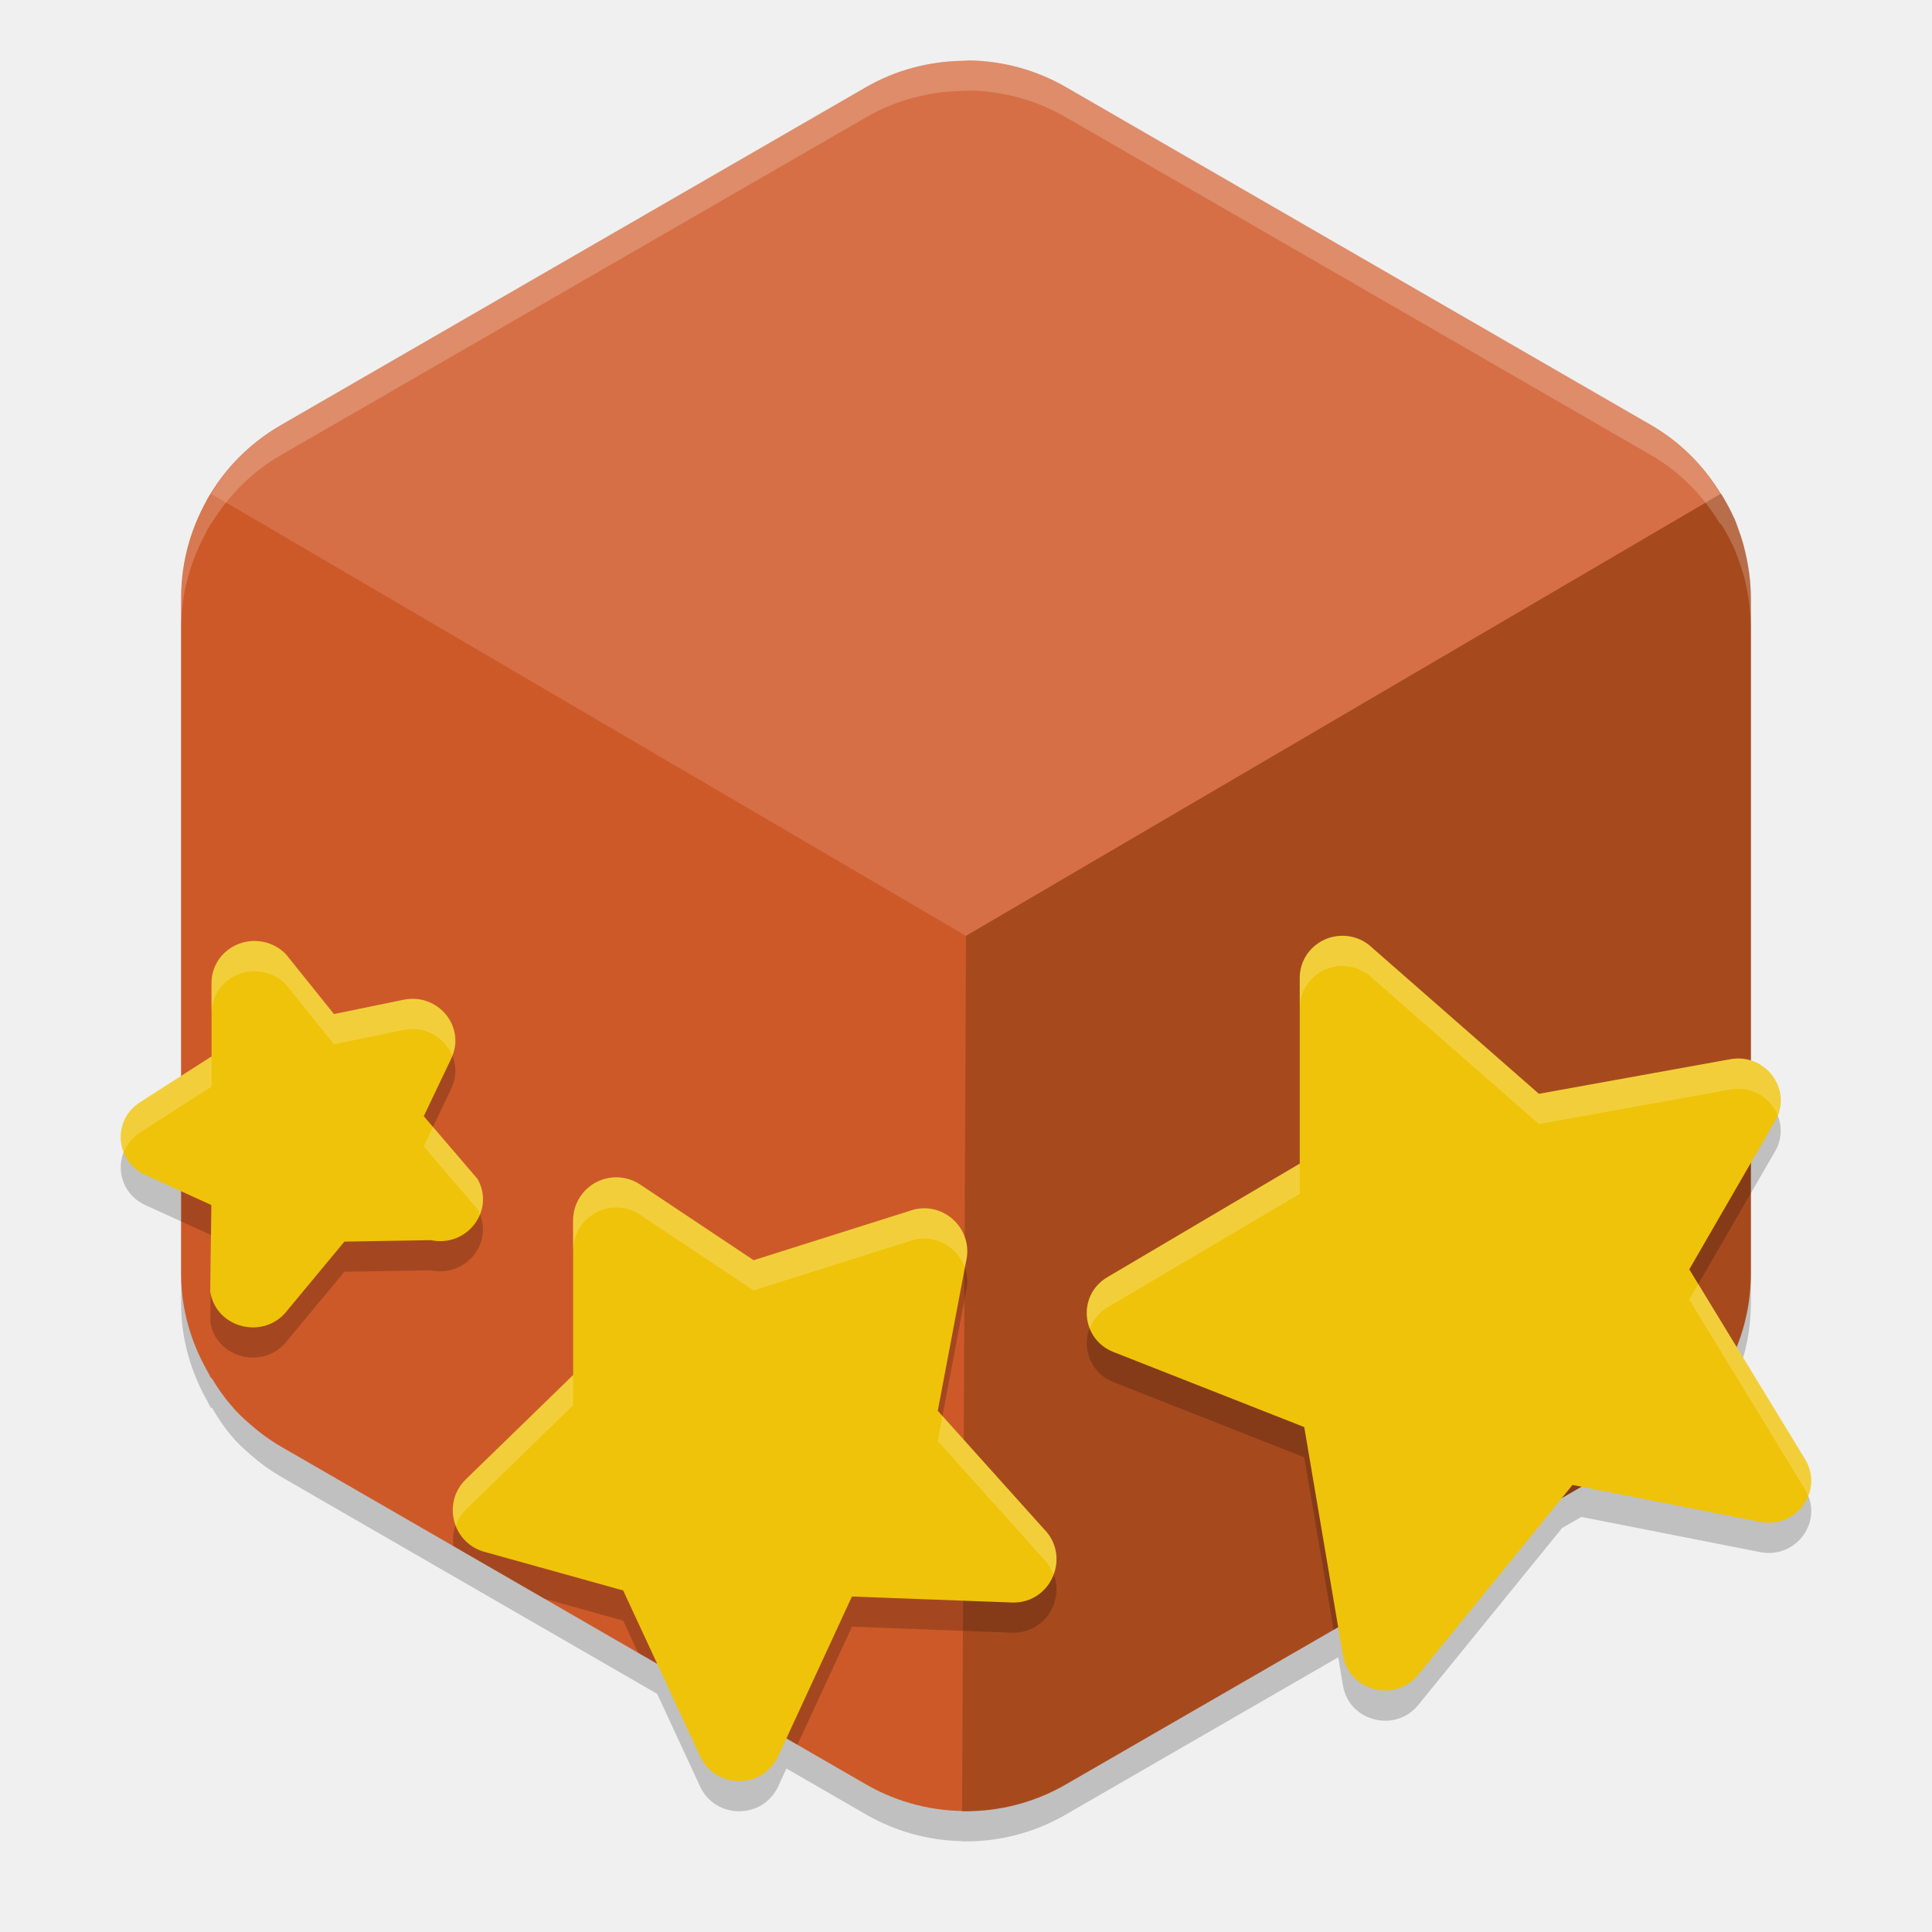
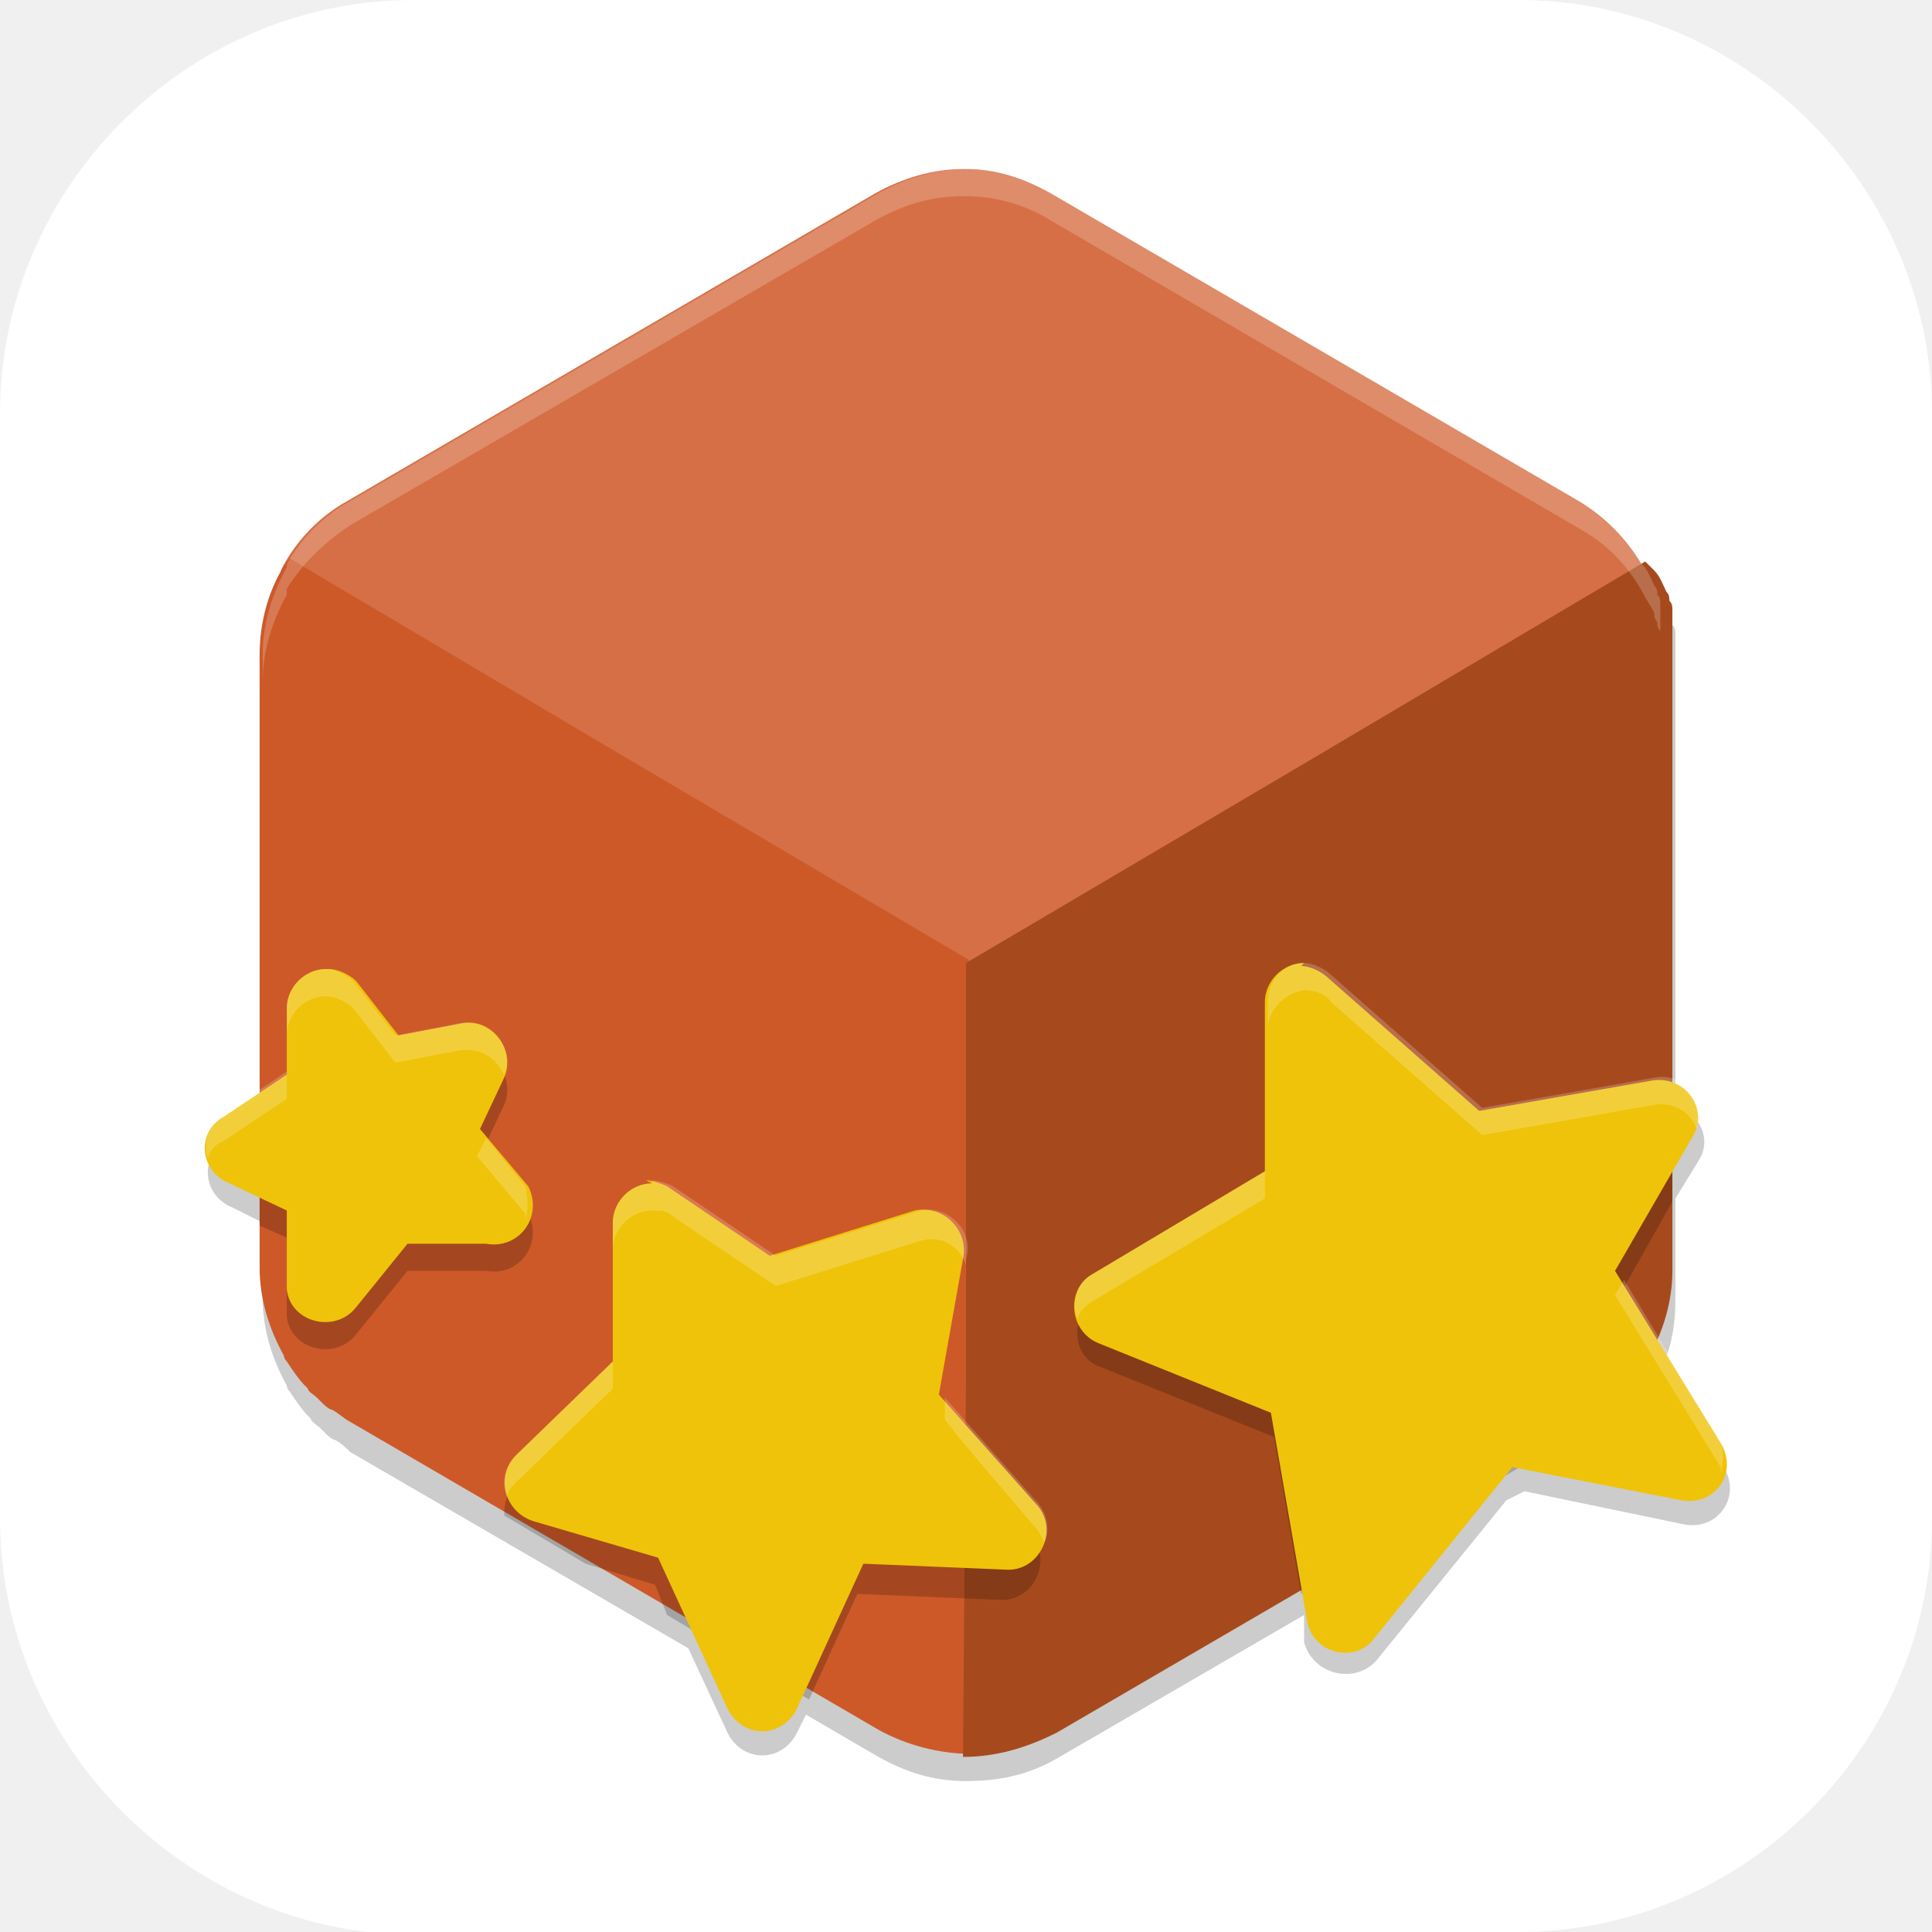
- <svg xmlns="http://www.w3.org/2000/svg" width="64" height="64" version="1.1">
-   <path style="opacity:.2" d="M 32.129 2.998 C 32.075 2.997 32.022 3.006 31.969 3.006 C 31.936 3.008 31.904 3.009 31.871 3.01 C 30.759 3.031 29.669 3.32 28.703 3.877 L 9.297 15.08 C 8.33 15.639 7.556 16.433 6.992 17.354 L 6.98 17.346 C 6.958 17.382 6.943 17.422 6.922 17.459 C 6.899 17.498 6.87 17.533 6.848 17.572 L 6.859 17.58 C 6.316 18.548 6 19.646 6 20.795 L 6 36.641 L 4.65 37.506 C 3.695 38.107 3.815 39.502 4.859 39.941 L 6 40.461 L 6 43.201 C 6 44.351 6.32 45.446 6.867 46.412 C 6.911 46.489 6.945 46.571 6.992 46.646 L 7.02 46.631 C 7.217 46.956 7.418 47.282 7.672 47.568 A 6.595 6.595 0 0 0 7.793 47.713 C 7.901 47.828 8.016 47.934 8.133 48.041 A 6.595 6.595 0 0 0 8.359 48.24 C 8.467 48.33 8.574 48.422 8.688 48.506 A 6.595 6.595 0 0 0 9.297 48.912 L 21.77 56.111 L 23.207 59.211 C 23.733 60.264 25.235 60.264 25.762 59.211 L 26.051 58.584 L 28.703 60.115 A 6.595 6.595 0 0 0 31.871 60.99 L 31.871 60.998 A 6.595 6.595 0 0 0 35.297 60.115 L 44.33 54.9 L 44.488 55.838 C 44.688 57.023 46.219 57.417 46.982 56.479 L 51.746 50.619 L 52.385 50.25 L 58.311 51.416 C 59.511 51.65 60.424 50.375 59.797 49.342 L 57.525 45.617 A 6.595 6.595 0 0 0 58 43.201 L 58 39.525 L 58.838 38.076 C 59.248 37.268 58.775 36.384 58 36.141 L 58 20.795 A 6.595 6.595 0 0 0 57.945 20.01 C 57.935 19.926 57.923 19.843 57.91 19.76 A 6.595 6.595 0 0 0 57.812 19.264 C 57.786 19.151 57.755 19.042 57.723 18.932 A 6.595 6.595 0 0 0 57.598 18.564 C 57.552 18.437 57.51 18.31 57.457 18.186 A 6.595 6.595 0 0 0 57.438 18.135 L 57.434 18.139 C 57.313 17.865 57.163 17.604 57.008 17.35 L 56.988 17.361 C 56.428 16.44 55.669 15.638 54.703 15.08 L 35.297 3.877 C 34.34 3.325 33.261 3.024 32.156 2.998 C 32.147 2.998 32.138 2.998 32.129 2.998 z" />
-   <path style="fill:#d66f45" d="m 32.129,2.002 c -0.079,-0.002 -0.156,0.011 -0.234,0.012 -0.008,1.19e-4 -0.016,-1.468e-4 -0.023,0 -1.112,0.021 -2.204,0.308 -3.17,0.865 L 9.299,14.084 C 8.253,14.688 7.416,15.554 6.846,16.572 L 18.863,31 H 45 L 57.135,16.584 c -0.569,-1.019 -1.388,-1.896 -2.434,-2.5 L 35.299,2.879 C 34.342,2.327 33.259,2.027 32.154,2.002 c -0.009,-2.074e-4 -0.017,0.002 -0.025,0.002 z" />
-   <path style="fill:#cd5929" d="m6.982 16.35c-0.627 1.021-0.983 2.208-0.982 3.447v11.203 11.205c-6e-7 1.151 0.319 2.244 0.867 3.211h-0.002c0.003 0.006 0.008 0.011 0.012 0.018 0.04 0.07 0.071 0.146 0.113 0.215l0.016-0.008c0.197 0.326 0.41 0.641 0.664 0.928a6.595 6.595 0 0 0 0.125 0.145c0.108 0.115 0.221 0.225 0.338 0.332a6.595 6.595 0 0 0 0.227 0.197c0.107 0.09 0.213 0.18 0.326 0.264a6.595 6.595 0 0 0 0.613 0.408l19.402 11.203a6.595 6.595 0 0 0 3.428 0.873l-0.061-13.881-0.068-15.109-13-7.613-12.018-7.037z" />
-   <path style="fill:#a64a1e" d="m57.01 16.352-12.01 7.035-13 7.613-0.068 15.109-0.061 13.889a6.595 6.595 0 0 0 3.428-0.881l19.402-11.203a6.595 6.595 0 0 0 2.316-2.264l0.006 0.004a6.595 6.595 0 0 0 0.078-0.143 6.595 6.595 0 0 0 0.049-0.084l-0.002-0.002a6.595 6.595 0 0 0 0.852-3.221v-22.408a6.595 6.595 0 0 0-0.053-0.785c-0.01-0.084-0.024-0.167-0.037-0.25a6.595 6.595 0 0 0-0.1-0.494c-0.027-0.112-0.055-0.225-0.088-0.336a6.595 6.595 0 0 0-0.123-0.365c-0.046-0.127-0.087-0.255-0.141-0.379a6.595 6.595 0 0 0-0.023-0.051l-0.002 0.002c-0.121-0.273-0.268-0.533-0.424-0.787z" />
-   <path style="fill:#ffffff;opacity:.2" d="m32.129 2c-0.054-0.001-0.106 0.008-0.16 0.008-0.032 2e-3 -0.065 0.003-0.098 0.004-1.112 0.021-2.202 0.31-3.168 0.867l-19.406 11.203c-0.967 0.558-1.74 1.353-2.305 2.273l-0.012-0.008c-0.022 0.036-0.037 0.077-0.059 0.113-0.023 0.039-0.052 0.074-0.074 0.113l0.012 0.008c-0.544 0.968-0.859 2.066-0.859 3.215v1c-7.24e-5 -1.149 0.316-2.247 0.859-3.215l-0.012-0.008c0.022-0.039 0.051-0.074 0.074-0.113 0.022-0.037 0.036-0.077 0.059-0.113l0.012 0.008c0.564-0.921 1.337-1.715 2.305-2.273l19.406-11.203c0.966-0.557 2.056-0.846 3.168-0.867 0.033-6.2e-4 0.065-0.002 0.098-0.004 0.054-2.2e-4 0.106-0.009 0.16-0.008 0.009-1.71e-5 0.018-2.208e-4 0.027 0 1.104 0.025 2.184 0.327 3.141 0.879l19.406 11.203c0.966 0.558 1.725 1.36 2.285 2.281l0.02-0.012c0.156 0.254 0.305 0.516 0.426 0.789l0.004-0.004a6.595 6.595 0 0 1 0.02 0.051c0.053 0.124 0.095 0.252 0.141 0.379a6.595 6.595 0 0 1 0.125 0.367c0.033 0.111 0.063 0.22 0.09 0.332a6.595 6.595 0 0 1 0.098 0.496c0.013 0.083 0.025 0.166 0.035 0.25a6.595 6.595 0 0 1 0.055 0.785v-1a6.595 6.595 0 0 0-0.055-0.785c-0.01-0.084-0.022-0.167-0.035-0.25a6.595 6.595 0 0 0-0.098-0.496c-0.027-0.112-0.057-0.221-0.09-0.332a6.595 6.595 0 0 0-0.125-0.367c-0.046-0.127-0.087-0.255-0.141-0.379a6.595 6.595 0 0 0-0.02-0.051l-0.004 0.004c-0.12-0.273-0.27-0.535-0.426-0.789l-0.02 0.012c-0.56-0.921-1.319-1.723-2.285-2.281l-19.406-11.203c-0.957-0.552-2.036-0.853-3.141-0.879-0.009-2.208e-4 -0.018-1.71e-5 -0.027 0z" />
-   <path style="opacity:0.2" d="M 44.445 32 C 43.674 32.012 43.057 32.63 43.057 33.389 L 43.057 39.547 L 36.684 43.309 C 35.684 43.9 35.805 45.36 36.887 45.787 L 43.205 48.275 L 44.176 53.992 L 54.701 47.914 A 6.595 6.595 0 0 0 57.018 45.65 L 57.023 45.654 A 6.595 6.595 0 0 0 57.102 45.512 A 6.595 6.595 0 0 0 57.15 45.428 L 57.148 45.426 A 6.595 6.595 0 0 0 57.266 45.191 L 55.961 43.051 L 58 39.525 L 58 36.141 C 57.785 36.073 57.549 36.045 57.299 36.094 L 50.979 37.236 L 45.467 32.406 C 45.197 32.14 44.827 31.994 44.445 32 z M 8.463 32.172 C 7.664 32.154 7.008 32.779 7.008 33.557 L 7.008 35.996 L 6 36.641 L 6 40.461 L 7.002 40.918 L 6.967 43.797 C 7.16 45.012 8.762 45.397 9.516 44.41 L 11.408 42.129 L 14.273 42.082 C 15.47 42.333 16.413 41.093 15.816 40.053 L 14.037 37.975 L 14.951 36.057 C 15.445 35.02 14.509 33.879 13.361 34.119 L 11.062 34.592 L 9.473 32.613 C 9.211 32.34 8.847 32.18 8.463 32.172 z M 20.396 40 C 19.614 40.009 18.984 40.647 18.984 41.43 L 18.984 46.551 L 15.418 50.02 C 15.078 50.359 14.965 50.802 15.021 51.219 L 18.039 52.961 L 20.643 53.686 L 21.137 54.75 L 26.416 57.797 L 28.223 53.887 L 33.568 54.086 C 34.84 54.085 35.477 52.548 34.578 51.648 L 31.064 47.734 L 31.998 42.803 C 32.26 41.756 31.312 40.809 30.266 41.07 L 24.965 42.746 L 21.205 40.24 C 20.966 40.081 20.684 39.997 20.396 40 z" />
-   <path style="fill:#efc309" d="m 44.446,31 c -0.771,0.012 -1.39,0.63 -1.39,1.389 v 6.157 l -6.372,3.762 c -0.999,0.591 -0.881,2.052 0.201,2.479 l 6.32,2.487 1.282,7.562 c 0.2,1.185 1.732,1.579 2.495,0.64 l 5.109,-6.285 6.218,1.223 c 1.2,0.234 2.114,-1.042 1.486,-2.075 l -3.835,-6.29 2.876,-4.974 c 0.525,-1.033 -0.387,-2.208 -1.539,-1.983 l -6.32,1.142 -5.512,-4.829 c -0.27,-0.266 -0.638,-0.413 -1.02,-0.407 z" />
-   <path style="fill:#efc309" d="m 20.396,39 c -0.782,0.009 -1.412,0.646 -1.412,1.429 v 5.123 l -3.566,3.467 c -0.786,0.785 -0.414,2.128 0.664,2.397 l 4.561,1.27 2.564,5.525 c 0.526,1.053 2.029,1.053 2.555,0 l 2.46,-5.324 5.346,0.2 c 1.272,-5e-4 1.909,-1.539 1.01,-2.439 l -3.513,-3.914 0.933,-4.93 C 32.26,40.757 31.312,39.809 30.266,40.071 l -5.3,1.675 -3.76,-2.506 C 20.966,39.081 20.684,38.997 20.396,39 Z" />
-   <path style="fill:#efc309" d="M 8.464,31.171 C 7.665,31.153 7.007,31.779 7.007,32.556 v 2.44 l -2.357,1.51 c -0.955,0.601 -0.836,1.996 0.208,2.435 L 7.001,39.918 6.967,42.797 c 0.193,1.215 1.796,1.601 2.549,0.614 l 1.893,-2.281 2.865,-0.048 c 1.197,0.251 2.139,-0.988 1.543,-2.029 l -1.779,-2.078 0.914,-1.918 c 0.494,-1.037 -0.442,-2.177 -1.59,-1.937 l -2.299,0.473 -1.59,-1.98 C 9.211,31.339 8.847,31.18 8.464,31.171 Z" />
-   <path style="opacity:0.2;fill:#ffffff" d="M 44.445 31 C 43.674 31.012 43.057 31.63 43.057 32.389 L 43.057 33.389 C 43.057 32.63 43.674 32.012 44.445 32 C 44.827 31.994 45.197 32.14 45.467 32.406 L 50.979 37.236 L 57.299 36.094 C 58.018 35.953 58.644 36.359 58.885 36.936 C 59.265 35.94 58.398 34.879 57.299 35.094 L 50.979 36.236 L 45.467 31.406 C 45.197 31.14 44.827 30.994 44.445 31 z M 8.463 31.172 C 7.664 31.154 7.008 31.779 7.008 32.557 L 7.008 33.557 C 7.008 32.779 7.664 32.154 8.463 32.172 C 8.847 32.18 9.211 32.34 9.473 32.613 L 11.062 34.592 L 13.361 34.119 C 14.095 33.966 14.738 34.379 14.98 34.965 C 15.379 33.954 14.476 32.886 13.361 33.119 L 11.062 33.592 L 9.473 31.613 C 9.211 31.34 8.847 31.18 8.463 31.172 z M 7.008 34.996 L 4.65 36.506 C 4.04 36.89 3.873 37.598 4.102 38.174 C 4.203 37.915 4.379 37.677 4.65 37.506 L 7.008 35.996 L 7.008 34.996 z M 14.344 37.332 L 14.037 37.975 L 15.816 40.053 C 15.852 40.116 15.866 40.18 15.891 40.244 C 16.044 39.881 16.046 39.453 15.816 39.053 L 14.344 37.332 z M 43.057 38.547 L 36.684 42.309 C 36.046 42.685 35.869 43.413 36.102 44.004 C 36.206 43.731 36.392 43.481 36.684 43.309 L 43.057 39.547 L 43.057 38.547 z M 20.396 39 C 19.614 39.009 18.984 39.647 18.984 40.43 L 18.984 41.43 C 18.984 40.647 19.614 40.009 20.396 40 C 20.684 39.997 20.966 40.081 21.205 40.24 L 24.965 42.746 L 30.266 41.07 C 31.029 40.879 31.734 41.335 31.961 42 L 31.998 41.803 C 32.26 40.756 31.312 39.809 30.266 40.07 L 24.965 41.746 L 21.205 39.24 C 20.966 39.081 20.684 38.997 20.396 39 z M 6.99 40.912 L 6.967 42.797 C 6.969 42.81 6.976 42.821 6.979 42.834 L 7.002 40.918 L 6.99 40.912 z M 56.258 42.537 L 55.961 43.051 L 59.797 49.342 C 59.841 49.415 59.861 49.491 59.891 49.566 C 60.046 49.191 60.044 48.749 59.797 48.342 L 56.258 42.537 z M 18.984 45.551 L 15.418 49.02 C 14.99 49.447 14.914 50.037 15.1 50.531 C 15.168 50.349 15.265 50.172 15.418 50.02 L 18.984 46.551 L 18.984 45.551 z M 31.221 46.908 L 31.064 47.734 L 34.578 51.648 C 34.734 51.805 34.828 51.983 34.896 52.166 C 35.084 51.676 35.017 51.087 34.578 50.648 L 31.221 46.908 z" />
+ <svg xmlns="http://www.w3.org/2000/svg" id="_图层_1" version="1.1" viewBox="0 0 64 64" width="64" height="64">
+   <defs>
+     <style>
+       .st0, .st1, .st2, .st3 {
+         display: none;
+       }
+ 
+       .st0, .st4, .st5, .st6, .st7, .st3, .st8 {
+         isolation: isolate;
+       }
+ 
+       .st0, .st6, .st7, .st3 {
+         opacity: .2;
+       }
+ 
+       .st9 {
+         fill: #3f3f3f;
+       }
+ 
+       .st10 {
+         fill: #a64a1e;
+       }
+ 
+       .st11 {
+         fill: #d01818;
+       }
+ 
+       .st12, .st7, .st3, .st8 {
+         fill: #fff;
+       }
+ 
+       .st13 {
+         fill: #cd5929;
+       }
+ 
+       .st1 {
+         fill: #dd2d2d;
+       }
+ 
+       .st14 {
+         fill: #d66f45;
+       }
+ 
+       .st4, .st8 {
+         opacity: .1;
+       }
+ 
+       .st5 {
+         opacity: .4;
+       }
+ 
+       .st15 {
+         fill: #efc309;
+       }
+ 
+       .st16 {
+         fill: #e4e4e4;
+       }
+ 
+       .st17 {
+         fill: #f15555;
+       }
+     </style>
+   </defs>
+   <path class="st12" d="M47.5,64.1H13.8c-7.6,0-13.8-6.3-13.8-13.8V13.7C0,6.2,6.2,0,13.7,0h36.6c7.5,0,13.7,6.2,13.7,13.7v36.6c0,7.5-6.2,13.7-13.7,13.7h-2.9.1Z" />
+   <g class="st2">
+     <rect class="st6" x="8.5" y="32" width="47" height="14" rx="4" ry="4" />
+     <rect class="st11" x="8.5" y="31" width="47" height="14" rx="4" ry="4" />
+     <path class="st8" d="M12.5,31c-2.2,0-4,1.8-4,4v1c0-2.2,1.8-4,4-4h39c2.2,0,4,1.8,4,4v-1c0-2.2-1.8-4-4-4H12.5Z" />
+     <path class="st6" d="M32.5,5c-20,0-20,9-20,9v36l20,11,19-11V14s0-9-19-9Z" />
+     <path class="st17" d="M32.5,4C12.5,4,12.5,13,12.5,13v36l20,11,19-11V13s0-9-19-9Z" />
+     <path class="st6" d="M26.5,15v17h-14v14h14v11.7l6,3.3,6-3.5v-11.5h13v-14h-13V15l-6,7-6-7Z" />
+     <path class="st16" d="M26.5,14v17h-14v14h14v11.7l6,3.3,6-3.5v-11.5h13v-14h-13V14l-6,7-6-7Z" />
+     <path class="st9" d="M18.6,33.4c-1.9.8-3.1,2.6-3.1,4.6,0,2.8,2.2,5,5,5s5-2.2,5-5l-6.9-4.6ZM45.8,33.6l-7.3,4.4c0,2.8,2.2,5,5,5s5-2.2,5-5c0-1.8-1-3.5-2.7-4.4Z" />
+     <path class="st7" d="M32.5,4C12.5,4,12.5,13,12.5,13v1s0-9,20-9,19,9,19,9v-1s0-9-19-9Z" />
+   </g>
+   <g class="st2">
+     <path class="st0" d="M64.1,57.9V7.9c0-2-1.4-3.6-3.2-3.6H3.2c-1.8,0-3.2,1.6-3.2,3.6v50c0,2,1.4,3.6,3.2,3.6h57.7c1.8,0,3.2-1.6,3.2-3.6Z" />
+     <path class="st1" d="M64.1,56.5V6.5c0-2-1.4-3.6-3.2-3.6H3.2c-1.8,0-3.2,1.6-3.2,3.6v50c0,2,1.4,3.6,3.2,3.6h57.7c1.8,0,3.2-1.6,3.2-3.6Z" />
+     <path class="st5" d="M56.2,12.3h3.1c.7,0,1.3.6,1.3,1.4v3.7c0,.8-.6,1.4-1.3,1.4h-3.1c-.7,0-1.3-.6-1.3-1.4v-3.7c0-.8.6-1.4,1.3-1.4Z" />
+     <path class="st5" d="M56.2,44.2h3.1c.7,0,1.3.6,1.3,1.4v3.7c0,.8-.6,1.4-1.3,1.4h-3.1c-.7,0-1.3-.6-1.3-1.4v-3.7c0-.8.6-1.4,1.3-1.4Z" />
+     <path class="st5" d="M56.2,33.5h3.1c.7,0,1.3.6,1.3,1.4v3.7c0,.8-.6,1.4-1.3,1.4h-3.1c-.7,0-1.3-.6-1.3-1.4v-3.7c0-.8.6-1.4,1.3-1.4Z" />
+     <path class="st5" d="M56.2,22.9h3.1c.7,0,1.3.6,1.3,1.4v3.7c0,.8-.6,1.4-1.3,1.4h-3.1c-.7,0-1.3-.6-1.3-1.4v-3.7c0-.8.6-1.4,1.3-1.4Z" />
+     <path class="st4" d="M22.7,18.9c-.8,0-1,1.2-.9,2.1,0,8.3,0,16.5,0,24.8,0,1,1,1.4,1.6.8,5.7-4.2,14.1-8.4,19.8-12.7.6-.6.4-1.9-.3-2.2-5.7-4.2-14.1-8.4-19.8-12.6-.1,0-.2,0-.3,0h0Z" />
+     <path class="st9" d="M22.7,17.6c-.8,0-1,1.2-.9,2.1,0,8.3,0,16.5,0,24.8,0,1,1,1.4,1.6.8,5.7-4.2,14.1-8.4,19.8-12.7.6-.6.4-1.9-.3-2.2-5.7-4.2-14.1-8.4-19.8-12.6-.1,0-.2,0-.3,0h0Z" />
+     <path class="st5" d="M4.7,12.3h3.1c.7,0,1.3.6,1.3,1.4v3.7c0,.8-.6,1.4-1.3,1.4h-3.1c-.7,0-1.3-.6-1.3-1.4v-3.7c0-.8.6-1.4,1.3-1.4Z" />
+     <path class="st5" d="M4.7,44.2h3.1c.7,0,1.3.6,1.3,1.4v3.7c0,.8-.6,1.4-1.3,1.4h-3.1c-.7,0-1.3-.6-1.3-1.4v-3.7c0-.8.6-1.4,1.3-1.4Z" />
+     <path class="st5" d="M4.7,33.5h3.1c.7,0,1.3.6,1.3,1.4v3.7c0,.8-.6,1.4-1.3,1.4h-3.1c-.7,0-1.3-.6-1.3-1.4v-3.7c0-.8.6-1.4,1.3-1.4Z" />
+     <path class="st5" d="M4.7,22.9h3.1c.7,0,1.3.6,1.3,1.4v3.7c0,.8-.6,1.4-1.3,1.4h-3.1c-.7,0-1.3-.6-1.3-1.4v-3.7c0-.8.6-1.4,1.3-1.4Z" />
+     <path class="st3" d="M3.2,3c-1.8,0-3.2,1.6-3.2,3.6v1.3c0-2,1.4-3.6,3.2-3.6h57.7c1.8,0,3.2,1.6,3.2,3.6v-1.3c0-2-1.4-3.6-3.2-3.6H3.2Z" />
+   </g>
+   <g>
+     <path class="st6" d="M32.1,6.5s0,0-.1,0c0,0,0,0,0,0-1,0-2,.3-2.9.8l-17.5,10.2c-.9.5-1.6,1.2-2.1,2.1h0s0,0,0,0c0,0,0,0,0,.1h0c-.5.9-.8,1.9-.8,2.9v14.4l-1.2.8c-.9.5-.8,1.8.2,2.2l1,.5v2.5c0,1,.3,2,.8,2.9,0,0,0,.1.1.2h0c.2.3.4.6.6.8,0,0,0,0,.1.1,0,.1.2.2.3.3,0,0,.1.1.2.2,0,0,.2.2.3.2.2.1.4.3.5.4l11.2,6.5,1.3,2.8c.5,1,1.8,1,2.3,0l.3-.6,2.4,1.4c.9.5,1.8.8,2.9.8h0c1.1,0,2.1-.2,3.1-.8l8.1-4.7v.9c.3,1.1,1.7,1.4,2.4.6l4.3-5.3.6-.3,5.3,1.1c1.1.2,1.9-.9,1.3-1.9l-2-3.4c.3-.7.4-1.4.4-2.2v-3.3l.8-1.3c.4-.7,0-1.5-.8-1.8v-13.9c0-.2,0-.5,0-.7,0,0,0-.2,0-.2,0-.2,0-.3,0-.5,0-.1,0-.2,0-.3,0-.1,0-.2-.1-.3,0-.1,0-.2-.1-.3,0,0,0,0,0,0h0c-.1-.2-.2-.5-.4-.7h0c-.5-.8-1.2-1.6-2.1-2.1l-17.5-10.2c-.9-.5-1.8-.8-2.8-.8,0,0,0,0,0,0Z" />
+     <path class="st14" d="M32.1,5.6c0,0-.1,0-.2,0,0,0,0,0,0,0-1,0-2,.3-2.9.8l-17.5,10.2c-.9.5-1.7,1.3-2.2,2.3l10.8,13.1h23.5l10.9-13.1c-.5-.9-1.2-1.7-2.2-2.3l-17.5-10.2c-.9-.5-1.8-.8-2.8-.8,0,0,0,0,0,0h0Z" />
+     <path class="st13" d="M9.5,18.6c-.6.9-.9,2-.9,3.1v20.3c0,1,.3,2,.8,2.9h0s0,0,0,0c0,0,0,.1.1.2h0c.2.3.4.6.6.8,0,0,0,0,.1.1,0,.1.2.2.3.3,0,0,.1.1.2.2,0,0,.2.2.3.2.2.1.4.3.6.4l17.5,10.2c.9.5,2,.8,3.1.8v-12.6c0,0-.1-13.7-.1-13.7l-11.7-6.9-10.8-6.4Z" />
+     <path class="st10" d="M54.5,18.6l-10.8,6.4-11.7,6.9v13.7c0,0-.1,12.6-.1,12.6,1.1,0,2.1-.3,3.1-.8l17.5-10.2c.9-.5,1.6-1.2,2.1-2.1h0s0,0,0-.1c0,0,0,0,0,0h0c.5-.9.8-1.9.8-2.9v-20.3c0-.2,0-.5,0-.7,0,0,0-.2,0-.2,0-.2,0-.3,0-.4,0-.1,0-.2,0-.3,0-.1,0-.2-.1-.3,0-.1,0-.2-.1-.3,0,0,0,0,0,0h0c-.1-.2-.2-.5-.4-.7Z" />
+     <path class="st7" d="M32.1,5.6s0,0-.1,0c0,0,0,0,0,0-1,0-2,.3-2.9.8l-17.5,10.2c-.9.5-1.6,1.2-2.1,2.1h0s0,0,0,0c0,0,0,0,0,.1h0c-.5.9-.8,1.9-.8,2.9v.9c0-1,.3-2,.8-2.9h0s0,0,0-.1c0,0,0,0,0-.1h0c.5-.8,1.2-1.5,2.1-2.1L29,7.3c.9-.5,1.8-.8,2.9-.8,0,0,0,0,0,0,0,0,0,0,.1,0,0,0,0,0,0,0,1,0,2,.3,2.8.8l17.5,10.2c.9.5,1.6,1.2,2.1,2.1h0c.1.2.3.5.4.7h0s0,0,0,0c0,.1,0,.2.1.3,0,.1,0,.2.1.3,0,.1,0,.2,0,.3,0,.1,0,.3,0,.5,0,0,0,.2,0,.2,0,.2,0,.5,0,.7v-.9c0-.2,0-.5,0-.7,0,0,0-.2,0-.2,0-.2,0-.3,0-.5,0-.1,0-.2,0-.3,0-.1,0-.2-.1-.3,0-.1,0-.2-.1-.3,0,0,0,0,0,0h0c-.1-.2-.2-.5-.4-.7h0c-.5-.8-1.2-1.6-2.1-2.1l-17.5-10.2c-.9-.5-1.8-.8-2.8-.8,0,0,0,0,0,0Z" />
+     <path class="st6" d="M43.2,32.8c-.7,0-1.2.6-1.2,1.3v5.6l-5.7,3.4c-.9.5-.8,1.9.2,2.2l5.7,2.3.9,5.2,9.5-5.5c.9-.5,1.6-1.2,2.1-2.1h0s0,0,0-.1c0,0,0,0,0,0h0c0,0,0-.1.1-.2l-1.2-1.9,1.8-3.2v-3.1c-.2,0-.4,0-.6,0l-5.7,1-5-4.4c-.2-.2-.6-.4-.9-.4ZM10.8,33c-.7,0-1.3.6-1.3,1.3v2.2l-.9.6v3.5l.9.4v2.6c.1,1.1,1.6,1.5,2.3.6l1.7-2.1h2.6c1.1.2,1.9-.9,1.4-1.9l-1.6-1.9.8-1.7c.4-.9-.4-2-1.4-1.8l-2.1.4-1.4-1.8c-.2-.2-.6-.4-.9-.4ZM21.6,40.1c-.7,0-1.3.6-1.3,1.3v4.6l-3.2,3.1c-.3.3-.4.7-.4,1.1l2.7,1.6,2.3.7.4,1,4.7,2.8,1.6-3.5,4.8.2c1.1,0,1.7-1.4.9-2.2l-3.2-3.6.8-4.5c.2-.9-.6-1.8-1.6-1.6l-4.8,1.5-3.4-2.3c-.2-.1-.5-.2-.7-.2Z" />
+     <path class="st15" d="M43.2,31.9c-.7,0-1.3.6-1.3,1.3v5.6l-5.7,3.4c-.9.5-.8,1.9.2,2.3l5.7,2.3,1.2,6.9c.2,1.1,1.6,1.4,2.2.6l4.6-5.7,5.6,1.1c1.1.2,1.9-.9,1.3-1.9l-3.5-5.7,2.6-4.5c.5-.9-.3-2-1.4-1.8l-5.7,1-5-4.4c-.2-.2-.6-.4-.9-.4Z" />
+     <path class="st15" d="M21.6,39.2c-.7,0-1.3.6-1.3,1.3v4.6l-3.2,3.1c-.7.7-.4,1.9.6,2.2l4.1,1.2,2.3,5c.5,1,1.8,1,2.3,0l2.2-4.8,4.8.2c1.1,0,1.7-1.4.9-2.2l-3.2-3.6.8-4.5c.2-.9-.6-1.8-1.6-1.6l-4.8,1.5-3.4-2.3c-.2-.1-.5-.2-.7-.2Z" />
+     <path class="st15" d="M10.8,32.1c-.7,0-1.3.6-1.3,1.3v2.2l-2.1,1.4c-.9.5-.8,1.8.2,2.2l1.9.9v2.6c.1,1.1,1.6,1.5,2.3.6l1.7-2.1h2.6c1.1.2,1.9-.9,1.4-1.9l-1.6-1.9.8-1.7c.4-.9-.4-2-1.4-1.8l-2.1.4-1.4-1.8c-.2-.2-.6-.4-.9-.4Z" />
+     <path class="st7" d="M43.2,31.9c-.7,0-1.2.6-1.2,1.3v.9c0-.7.6-1.2,1.2-1.3.3,0,.7.1.9.4l5,4.4,5.7-1c.6-.1,1.2.2,1.4.8.3-.9-.4-1.9-1.4-1.7l-5.7,1-5-4.4c-.2-.2-.6-.4-.9-.4ZM10.8,32.1c-.7,0-1.3.6-1.3,1.3v.9c0-.7.6-1.3,1.3-1.3.3,0,.7.2.9.4l1.4,1.8,2.1-.4c.7-.1,1.2.2,1.5.8.4-.9-.5-1.9-1.5-1.7l-2.1.4-1.4-1.8c-.2-.2-.6-.4-.9-.4ZM9.5,35.5l-2.1,1.4c-.5.3-.7,1-.5,1.5,0-.2.2-.5.5-.6l2.1-1.4v-.9ZM16.1,37.7l-.3.6,1.6,1.9c0,0,0,.1,0,.2.1-.3.1-.7,0-1.1l-1.3-1.6ZM41.9,38.8l-5.7,3.4c-.6.3-.7,1-.5,1.5,0-.2.3-.5.5-.6l5.7-3.4v-.9ZM21.6,39.2c-.7,0-1.3.6-1.3,1.3v.9c0-.7.6-1.3,1.3-1.3.3,0,.5,0,.7.2l3.4,2.3,4.8-1.5c.7-.2,1.3.2,1.5.8v-.2c.3-.9-.6-1.8-1.5-1.6l-4.8,1.5-3.4-2.3c-.2-.1-.5-.2-.7-.2ZM9.5,40.9v1.7s0,0,0,0v-1.7s0,0,0,0ZM53.8,42.4l-.3.5,3.5,5.7c0,0,0,.1,0,.2.1-.3.1-.7,0-1.1l-3.2-5.3ZM20.3,45.1l-3.2,3.1c-.4.4-.5.9-.3,1.4,0-.2.1-.3.3-.5l3.2-3.1v-.9ZM31.3,46.3v.7c-.1,0,3,3.6,3,3.6.1.1.2.3.3.5.2-.4.1-1-.3-1.4l-3-3.4Z" />
+   </g>
</svg>
